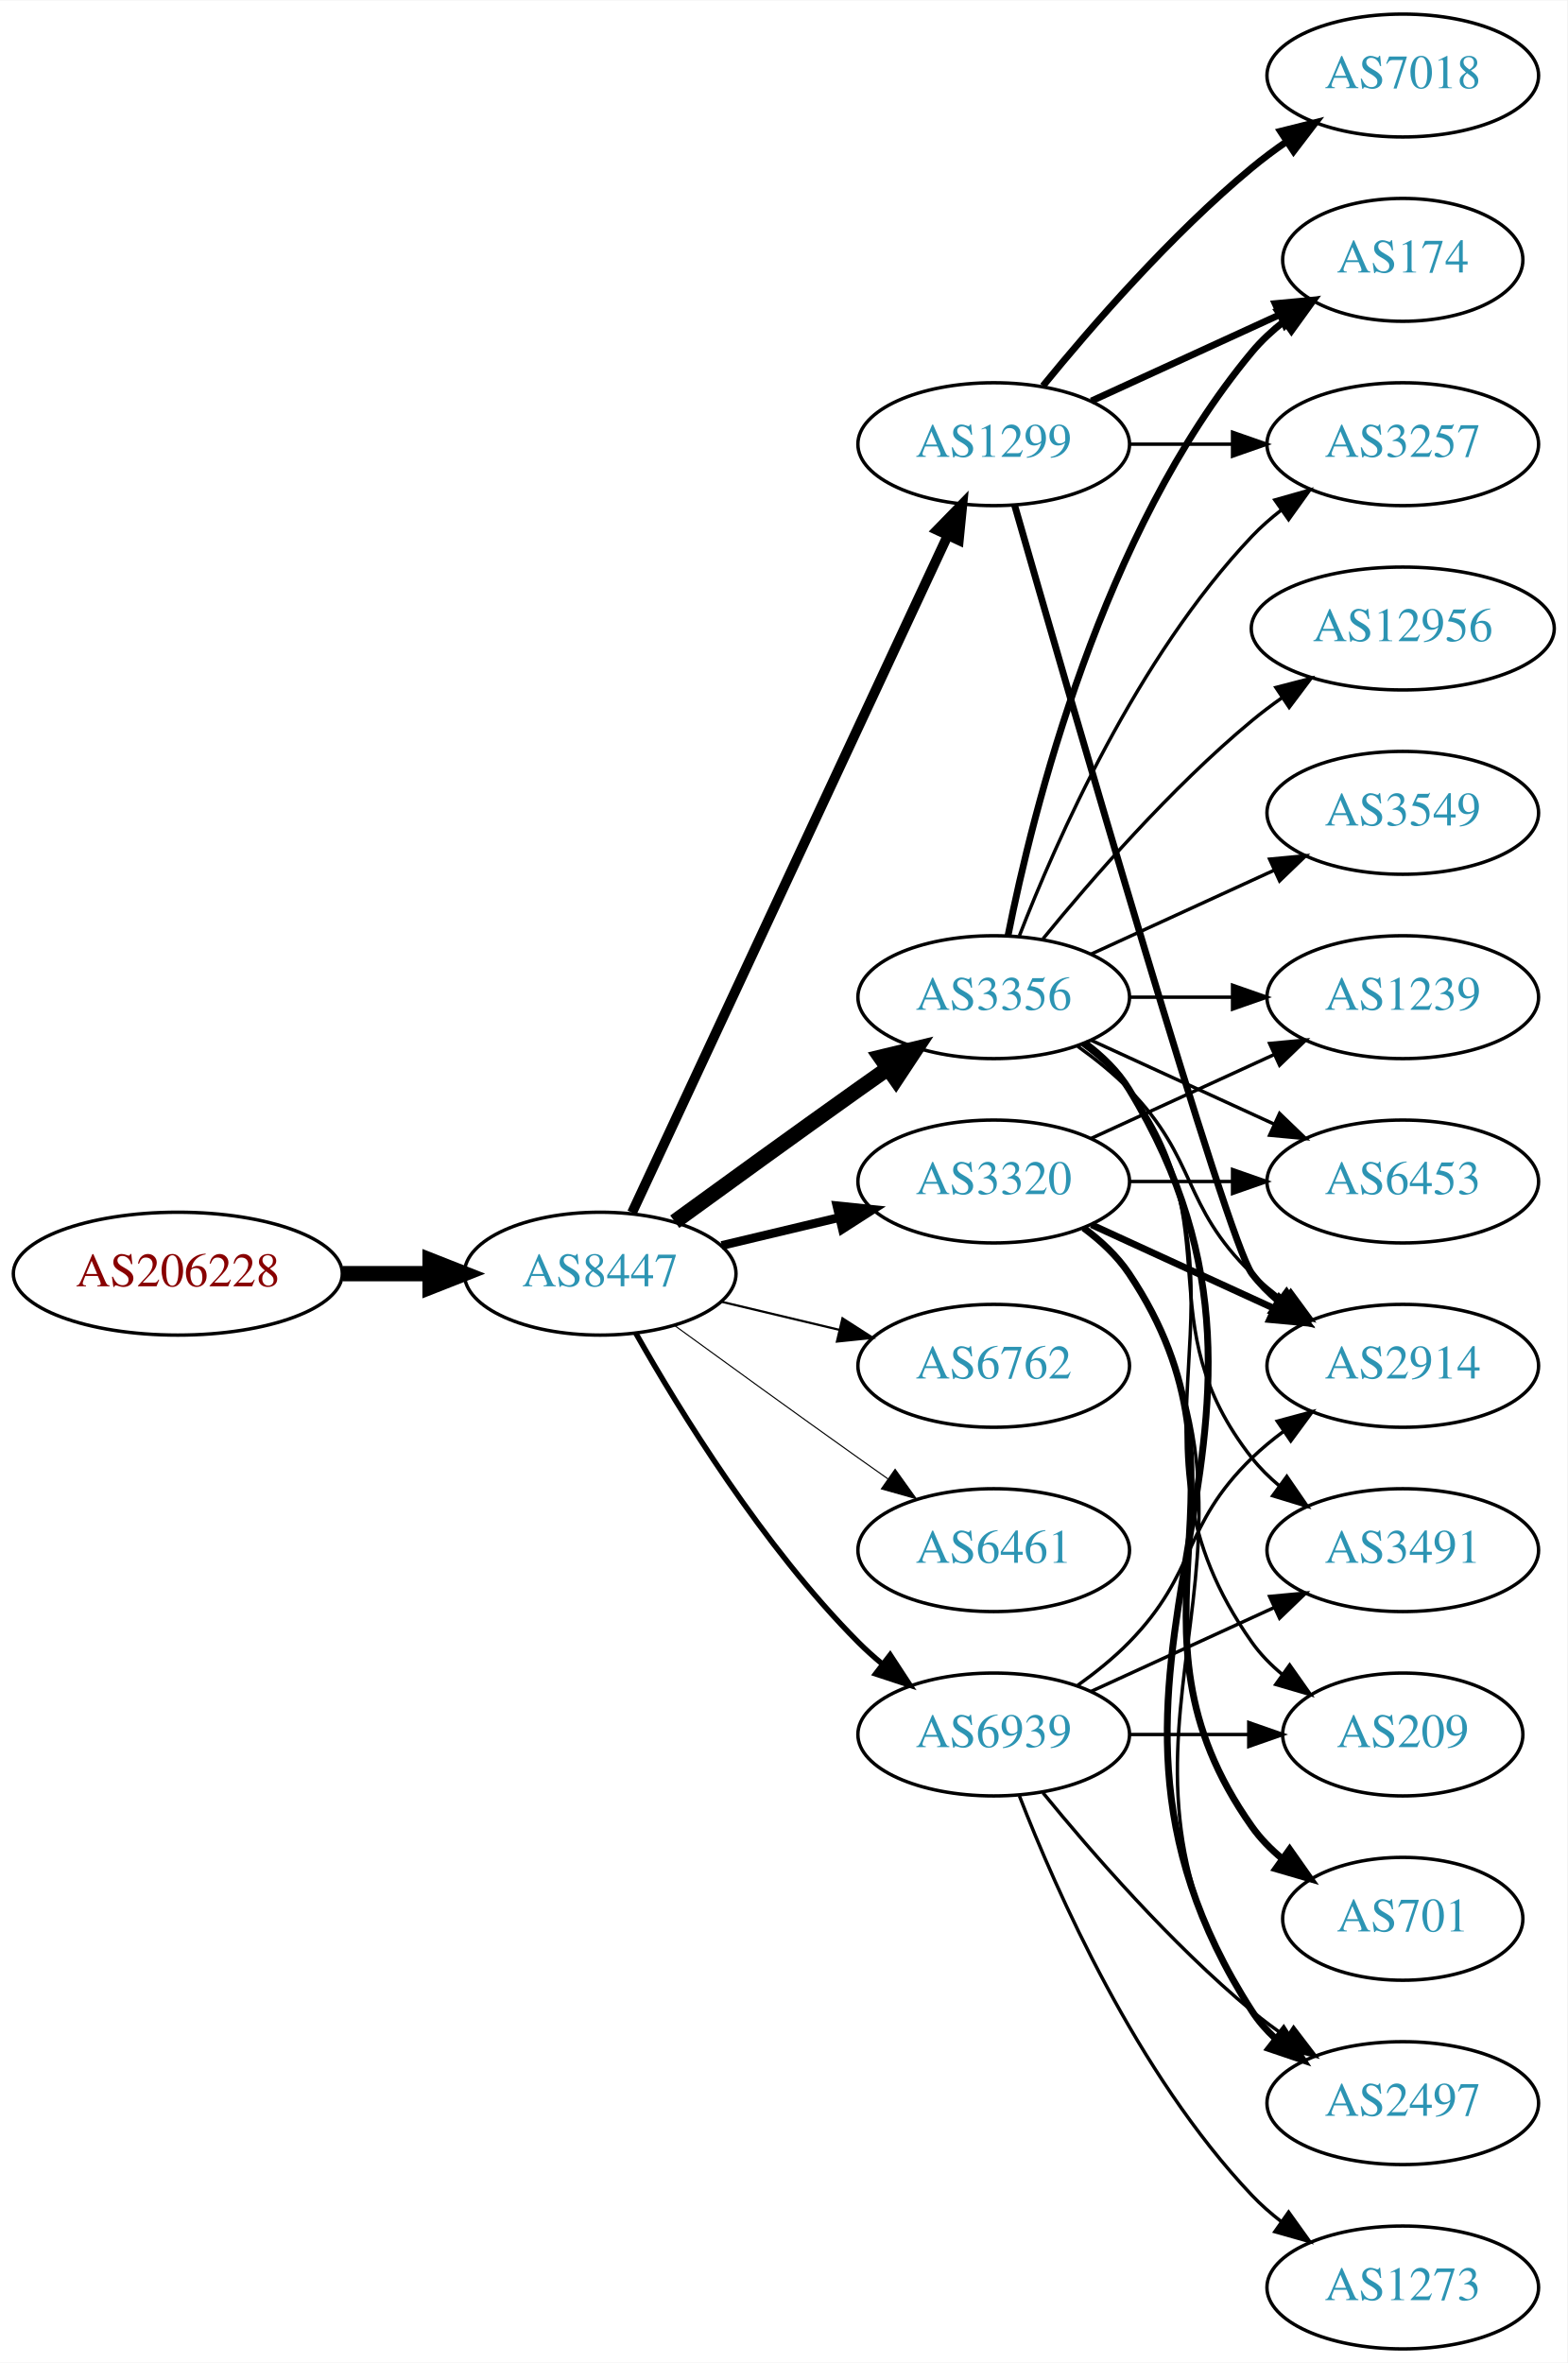
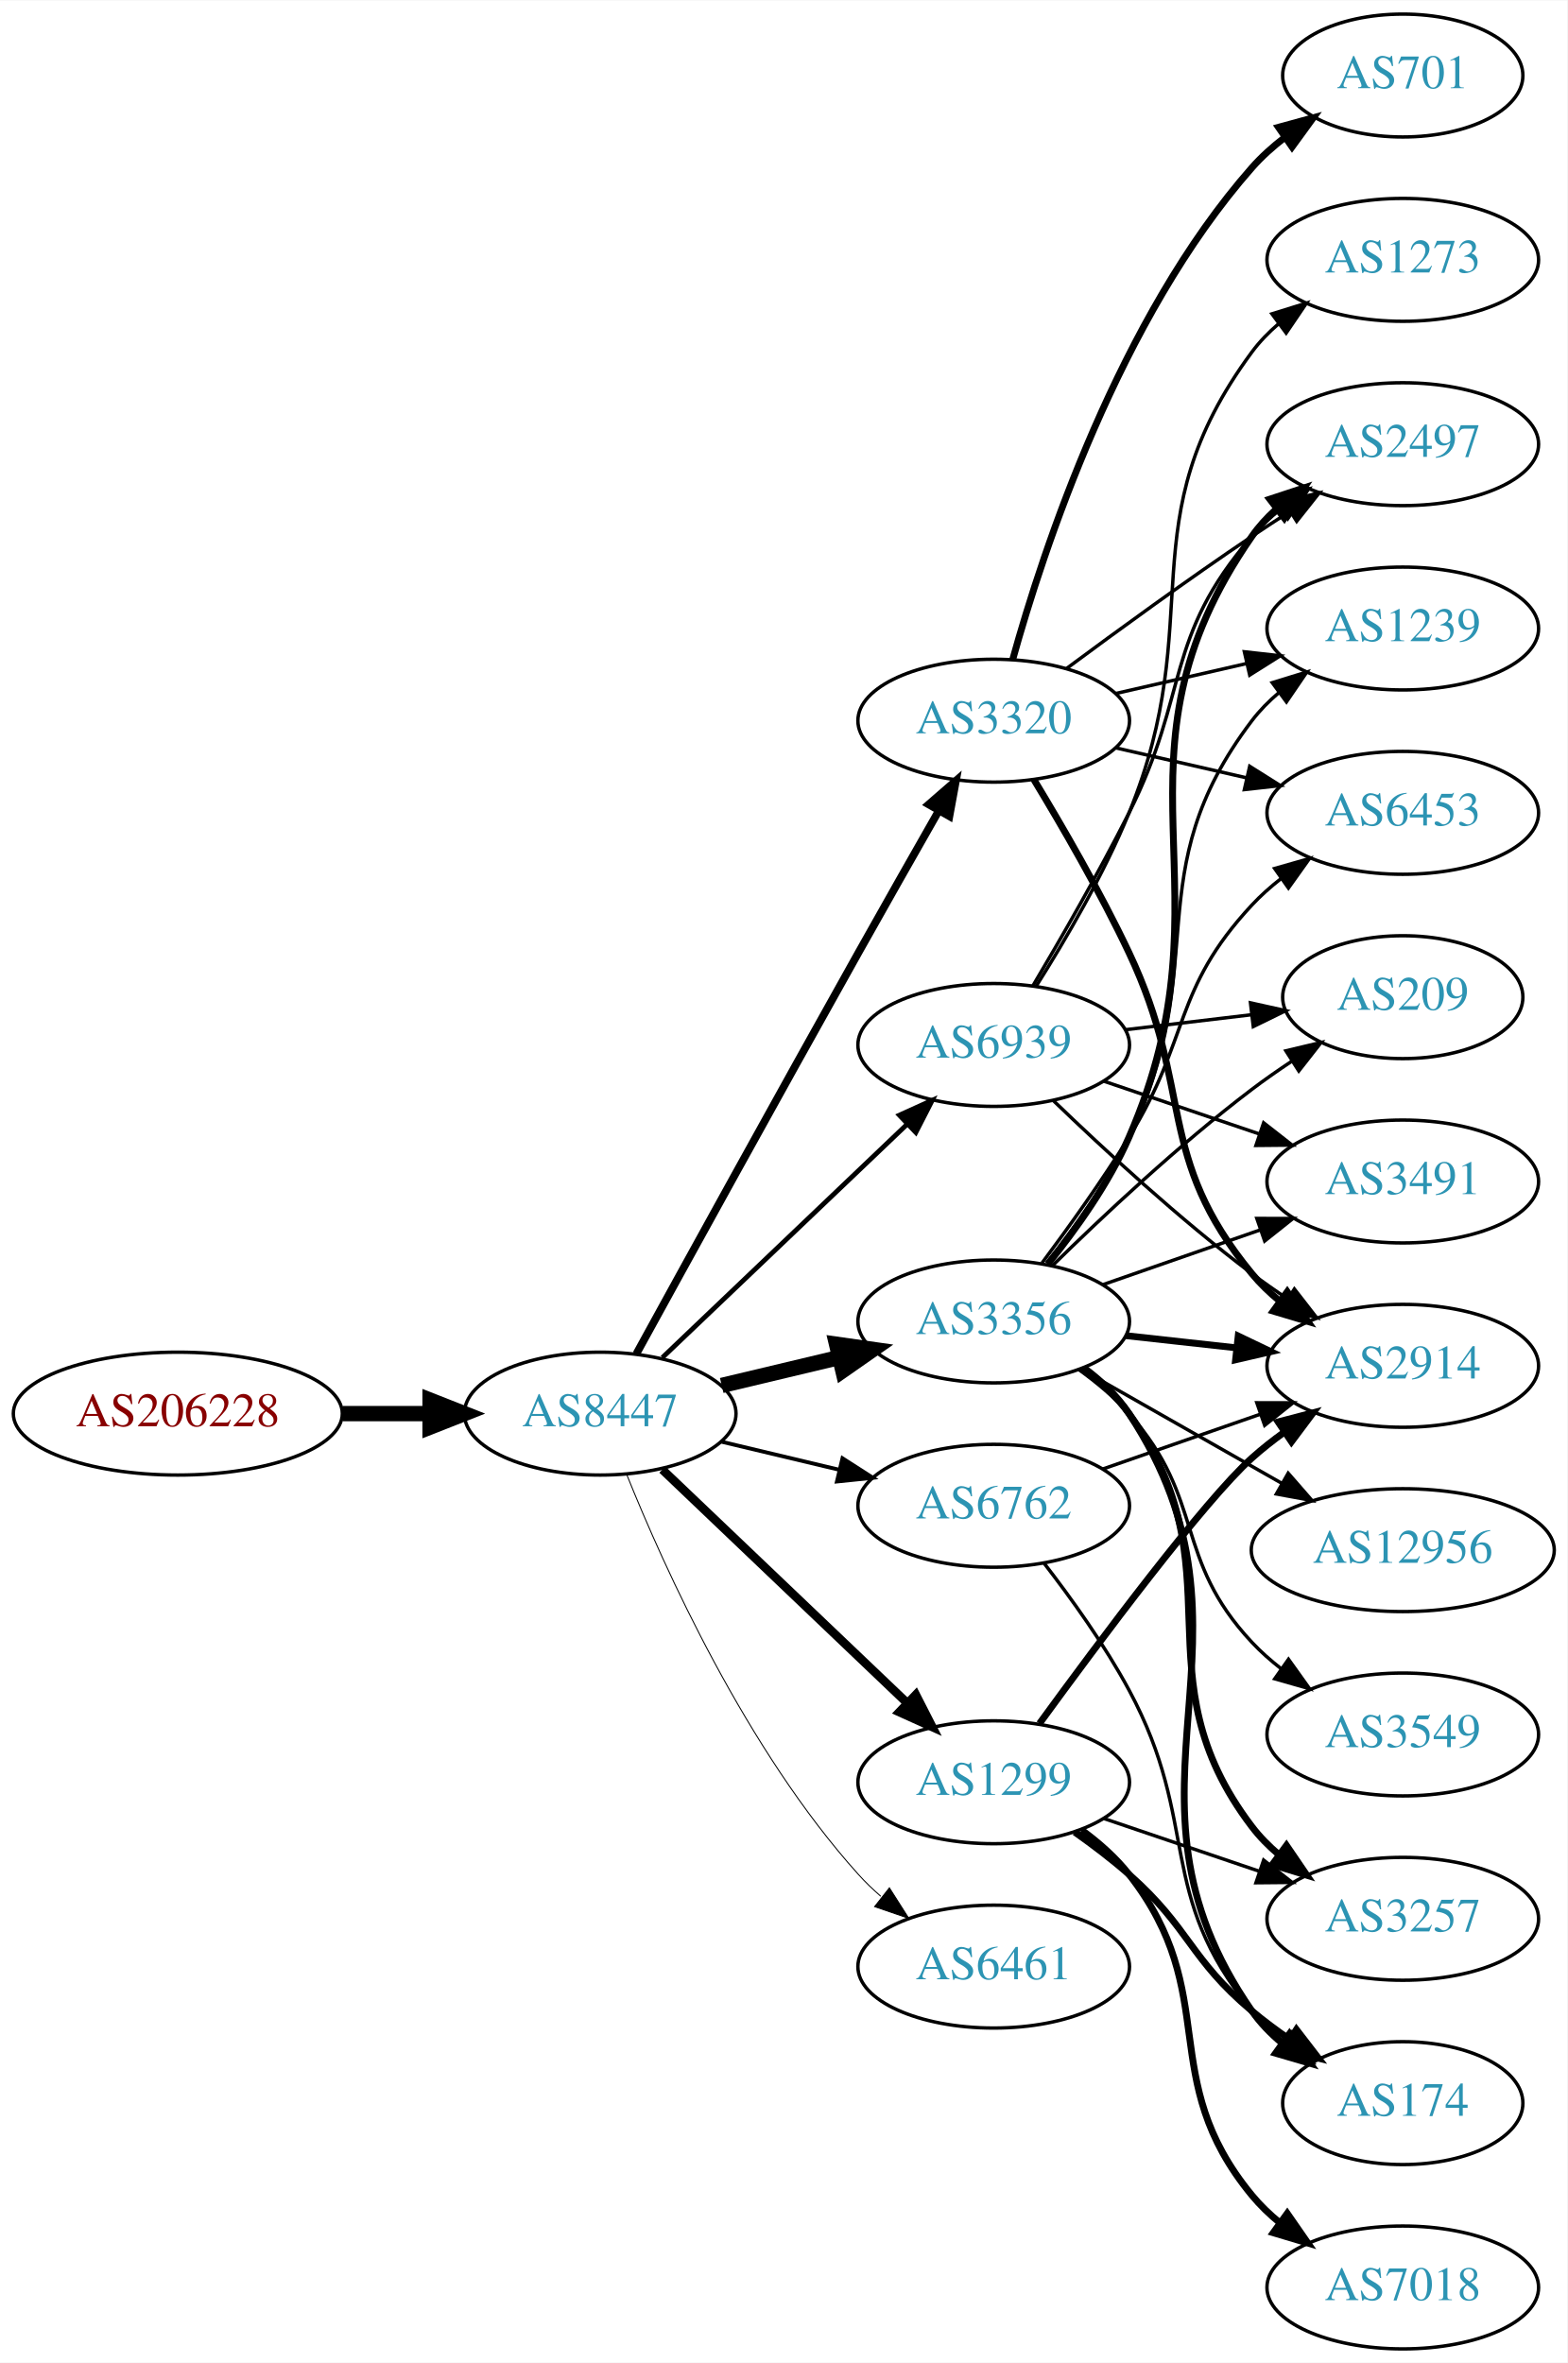
<svg xmlns="http://www.w3.org/2000/svg" xmlns:xlink="http://www.w3.org/1999/xlink" width="459pt" height="692pt" viewBox="0.00 0.00 459.17 692.00">
  <g id="graph0" class="graph" transform="scale(1 1) rotate(0) translate(4 688)">
    <polygon fill="white" stroke="none" points="-4,4 -4,-688 455.17,-688 455.17,4 -4,4" />
    <g id="node1" class="node">
      <g id="a_node1">
        <a xlink:href="/asn/206228" xlink:title="AS206228 ~ Andritz AG [AT]">
-           <ellipse fill="#ffffff" stroke="black" cx="48.096" cy="-315" rx="48.192" ry="18" />
-           <text text-anchor="middle" x="48.096" y="-311.3" font-family="Times,serif" font-size="14.00" fill="#880000">AS206228</text>
+           <ellipse fill="#ffffff" stroke="black" cx="48.096" cy="-274" rx="48.192" ry="18" />
+           <text text-anchor="middle" x="48.096" y="-270.3" font-family="Times,serif" font-size="14.00" fill="#880000">AS206228</text>
        </a>
      </g>
    </g>
    <g id="node2" class="node">
      <g id="a_node2">
        <a xlink:href="/asn/8447" xlink:title="AS8447 ~ A1 Telekom Austria AG [AT]">
-           <ellipse fill="#ffffff" stroke="black" cx="171.838" cy="-315" rx="39.794" ry="18" />
-           <text text-anchor="middle" x="171.838" y="-311.3" font-family="Times,serif" font-size="14.00" fill="#2c94b3">AS8447</text>
+           <ellipse fill="#ffffff" stroke="black" cx="171.838" cy="-274" rx="39.794" ry="18" />
+           <text text-anchor="middle" x="171.838" y="-270.3" font-family="Times,serif" font-size="14.00" fill="#2c94b3">AS8447</text>
        </a>
      </g>
    </g>
    <g id="edge1" class="edge">
-       <path fill="none" stroke="black" stroke-width="4.5" d="M96.513,-315C104.867,-315 113.577,-315 121.969,-315" />
-       <polygon fill="black" stroke="black" stroke-width="4.5" points="122.004,-318.938 132.004,-315 122.004,-311.063 122.004,-318.938" />
+       <path fill="none" stroke="black" stroke-width="4.5" d="M96.513,-274C104.867,-274 113.577,-274 121.969,-274" />
+       <polygon fill="black" stroke="black" stroke-width="4.5" points="122.004,-277.938 132.004,-274 122.004,-270.063 122.004,-277.938" />
    </g>
    <g id="node3" class="node">
      <g id="a_node3">
        <a xlink:href="/asn/1299" xlink:title="AS1299 ~ Telia Carrier [EU]">
-           <ellipse fill="#ffffff" stroke="black" cx="287.131" cy="-558" rx="39.794" ry="18" />
-           <text text-anchor="middle" x="287.131" y="-554.3" font-family="Times,serif" font-size="14.00" fill="#2c94b3">AS1299</text>
+           <ellipse fill="#ffffff" stroke="black" cx="287.131" cy="-166" rx="39.794" ry="18" />
+           <text text-anchor="middle" x="287.131" y="-162.3" font-family="Times,serif" font-size="14.00" fill="#2c94b3">AS1299</text>
        </a>
      </g>
    </g>
    <g id="edge2" class="edge">
-       <path fill="none" stroke="black" stroke-width="2.893" d="M181.169,-332.868C200.858,-375.101 250.358,-481.272 273.649,-531.227" />
-       <polygon fill="black" stroke="black" stroke-width="2.893" points="270.543,-532.849 277.941,-540.433 276.887,-529.891 270.543,-532.849" />
+       <path fill="none" stroke="black" stroke-width="2.531" d="M190.045,-257.597C209.12,-239.413 240.04,-209.937 261.638,-189.349" />
+       <polygon fill="black" stroke="black" stroke-width="2.531" points="264.31,-191.637 269.133,-182.203 259.48,-186.57 264.31,-191.637" />
    </g>
    <g id="node4" class="node">
      <g id="a_node4">
        <a xlink:href="/asn/3356" xlink:title="AS3356 ~ Level 3 Parent, LLC [US]">
-           <ellipse fill="#ffffff" stroke="black" cx="287.131" cy="-396" rx="39.794" ry="18" />
-           <text text-anchor="middle" x="287.131" y="-392.3" font-family="Times,serif" font-size="14.00" fill="#2c94b3">AS3356</text>
+           <ellipse fill="#ffffff" stroke="black" cx="287.131" cy="-301" rx="39.794" ry="18" />
+           <text text-anchor="middle" x="287.131" y="-297.3" font-family="Times,serif" font-size="14.00" fill="#2c94b3">AS3356</text>
        </a>
      </g>
    </g>
    <g id="edge3" class="edge">
-       <path fill="none" stroke="black" stroke-width="4.5" d="M193.686,-330.222C208.62,-341.091 229.234,-356.025 247.484,-369 250.305,-371.005 253.248,-373.085 256.196,-375.159" />
-       <polygon fill="black" stroke="black" stroke-width="4.5" points="253.972,-378.409 264.421,-380.926 258.493,-371.961 253.972,-378.409" />
+       <path fill="none" stroke="black" stroke-width="4.5" d="M207.445,-282.248C218.316,-284.838 230.471,-287.735 241.913,-290.462" />
+       <polygon fill="black" stroke="black" stroke-width="4.5" points="241.095,-294.315 251.736,-292.803 242.921,-286.654 241.095,-294.315" />
    </g>
    <g id="node5" class="node">
      <g id="a_node5">
-         <a xlink:href="/asn/3320" xlink:title="AS3320 ~ DTAG [DE]">
-           <ellipse fill="#ffffff" stroke="black" cx="287.131" cy="-342" rx="39.794" ry="18" />
-           <text text-anchor="middle" x="287.131" y="-338.3" font-family="Times,serif" font-size="14.00" fill="#2c94b3">AS3320</text>
+         <a xlink:href="/asn/6762" xlink:title="AS6762 ~ TELECOM ITALIA SPARKLE S.p.A. [IT]">
+           <ellipse fill="#ffffff" stroke="black" cx="287.131" cy="-247" rx="39.794" ry="18" />
+           <text text-anchor="middle" x="287.131" y="-243.3" font-family="Times,serif" font-size="14.00" fill="#2c94b3">AS6762</text>
        </a>
      </g>
    </g>
    <g id="edge4" class="edge">
-       <path fill="none" stroke="black" stroke-width="2.571" d="M207.445,-323.248C218.316,-325.838 230.471,-328.735 241.913,-331.462" />
-       <polygon fill="black" stroke="black" stroke-width="2.571" points="241.197,-334.889 251.736,-333.803 242.819,-328.08 241.197,-334.889" />
+       <path fill="none" stroke="black" stroke-width="1.125" d="M207.445,-265.752C218.316,-263.162 230.471,-260.265 241.913,-257.538" />
+       <polygon fill="black" stroke="black" stroke-width="1.125" points="242.819,-260.92 251.736,-255.197 241.197,-254.111 242.819,-260.92" />
    </g>
    <g id="node6" class="node">
      <g id="a_node6">
-         <a xlink:href="/asn/6762" xlink:title="AS6762 ~ TELECOM ITALIA SPARKLE S.p.A. [IT]">
-           <ellipse fill="#ffffff" stroke="black" cx="287.131" cy="-288" rx="39.794" ry="18" />
-           <text text-anchor="middle" x="287.131" y="-284.3" font-family="Times,serif" font-size="14.00" fill="#2c94b3">AS6762</text>
+         <a xlink:href="/asn/3320" xlink:title="AS3320 ~ DTAG [DE]">
+           <ellipse fill="#ffffff" stroke="black" cx="287.131" cy="-477" rx="39.794" ry="18" />
+           <text text-anchor="middle" x="287.131" y="-473.3" font-family="Times,serif" font-size="14.00" fill="#2c94b3">AS3320</text>
        </a>
      </g>
    </g>
    <g id="edge5" class="edge">
-       <path fill="none" stroke="black" stroke-width="0.643" d="M207.445,-306.752C218.316,-304.162 230.471,-301.265 241.913,-298.538" />
-       <polygon fill="black" stroke="black" stroke-width="0.643" points="242.819,-301.92 251.736,-296.197 241.197,-295.111 242.819,-301.92" />
+       <path fill="none" stroke="black" stroke-width="2.25" d="M182.436,-291.512C196.583,-317.291 223.911,-366.95 247.484,-409 255.157,-422.686 263.777,-437.871 270.925,-450.413" />
+       <polygon fill="black" stroke="black" stroke-width="2.25" points="268.069,-452.47 276.065,-459.42 274.149,-449 268.069,-452.47" />
    </g>
    <g id="node7" class="node">
      <g id="a_node7">
        <a xlink:href="/asn/6461" xlink:title="AS6461 ~ Zayo Bandwidth [US]">
-           <ellipse fill="#ffffff" stroke="black" cx="287.131" cy="-234" rx="39.794" ry="18" />
-           <text text-anchor="middle" x="287.131" y="-230.3" font-family="Times,serif" font-size="14.00" fill="#2c94b3">AS6461</text>
+           <ellipse fill="#ffffff" stroke="black" cx="287.131" cy="-112" rx="39.794" ry="18" />
+           <text text-anchor="middle" x="287.131" y="-108.3" font-family="Times,serif" font-size="14.00" fill="#2c94b3">AS6461</text>
        </a>
      </g>
    </g>
    <g id="edge6" class="edge">
-       <path fill="none" stroke="black" stroke-width="0.321" d="M193.686,-299.778C208.62,-288.909 229.234,-273.975 247.484,-261 250.305,-258.995 253.248,-256.915 256.196,-254.841" />
-       <polygon fill="black" stroke="black" stroke-width="0.321" points="258.242,-257.681 264.421,-249.074 254.223,-251.95 258.242,-257.681" />
+       <path fill="none" stroke="black" stroke-width="0.281" d="M179.586,-256.213C190.637,-228.757 214.69,-175.422 247.484,-139 249.487,-136.776 251.706,-134.637 254.038,-132.603" />
+       <polygon fill="black" stroke="black" stroke-width="0.281" points="256.569,-135.065 262.257,-126.127 252.236,-129.567 256.569,-135.065" />
    </g>
    <g id="node8" class="node">
      <g id="a_node8">
        <a xlink:href="/asn/6939" xlink:title="AS6939 ~ Hurricane Electric LLC [US]">
-           <ellipse fill="#ffffff" stroke="black" cx="287.131" cy="-180" rx="39.794" ry="18" />
-           <text text-anchor="middle" x="287.131" y="-176.3" font-family="Times,serif" font-size="14.00" fill="#2c94b3">AS6939</text>
+           <ellipse fill="#ffffff" stroke="black" cx="287.131" cy="-382" rx="39.794" ry="18" />
+           <text text-anchor="middle" x="287.131" y="-378.3" font-family="Times,serif" font-size="14.00" fill="#2c94b3">AS6939</text>
        </a>
      </g>
    </g>
    <g id="edge7" class="edge">
-       <path fill="none" stroke="black" stroke-width="1.607" d="M182.298,-297.51C195.08,-274.904 219.512,-235.114 247.484,-207 249.595,-204.879 251.891,-202.812 254.277,-200.829" />
-       <polygon fill="black" stroke="black" stroke-width="1.607" points="256.792,-203.31 262.592,-194.444 252.529,-197.758 256.792,-203.31" />
-     </g>
-     <g id="node9" class="node">
-       <g id="a_node9">
-         <a xlink:href="/asn/3257" xlink:title="AS3257 ~ GTT [DE]">
-           <ellipse fill="#ffffff" stroke="black" cx="406.973" cy="-558" rx="39.794" ry="18" />
-           <text text-anchor="middle" x="406.973" y="-554.3" font-family="Times,serif" font-size="14.00" fill="#2c94b3">AS3257</text>
-         </a>
-       </g>
-     </g>
-     <g id="edge25" class="edge">
-       <path fill="none" stroke="black" d="M327.044,-558C336.597,-558 346.947,-558 356.909,-558" />
-       <polygon fill="black" stroke="black" points="357.102,-561.5 367.102,-558 357.102,-554.5 357.102,-561.5" />
-     </g>
-     <g id="node10" class="node">
-       <g id="a_node10">
+       <path fill="none" stroke="black" stroke-width="1.406" d="M190.045,-290.403C209.12,-308.587 240.04,-338.063 261.638,-358.651" />
+       <polygon fill="black" stroke="black" stroke-width="1.406" points="259.48,-361.43 269.133,-365.797 264.31,-356.363 259.48,-361.43" />
+     </g>
+     <g id="node13" class="node">
+       <g id="a_node13">
        <a xlink:href="/asn/2914" xlink:title="AS2914 ~ NTT America, Inc. [US]">
          <ellipse fill="#ffffff" stroke="black" cx="406.973" cy="-288" rx="39.794" ry="18" />
          <text text-anchor="middle" x="406.973" y="-284.3" font-family="Times,serif" font-size="14.00" fill="#2c94b3">AS2914</text>
        </a>
      </g>
    </g>
-     <g id="edge23" class="edge">
-       <path fill="none" stroke="black" stroke-width="2" d="M293.246,-540.141C308.917,-485.593 355.635,-324.296 362.777,-315 365.067,-312.019 367.787,-309.284 370.732,-306.795" />
-       <polygon fill="black" stroke="black" stroke-width="2" points="372.926,-309.527 378.908,-300.782 368.778,-303.887 372.926,-309.527" />
+     <g id="edge20" class="edge">
+       <path fill="none" stroke="black" stroke-width="2" d="M300.537,-183.209C317.88,-207.008 348.81,-248.457 362.777,-261 365.728,-263.65 368.971,-266.2 372.312,-268.604" />
+       <polygon fill="black" stroke="black" stroke-width="2" points="370.46,-271.576 380.712,-274.251 374.366,-265.767 370.46,-271.576" />
+     </g>
+     <g id="node16" class="node">
+       <g id="a_node16">
+         <a xlink:href="/asn/174" xlink:title="AS174 ~ Cogent Communications [US]">
+           <ellipse fill="#ffffff" stroke="black" cx="406.973" cy="-72" rx="35.194" ry="18" />
+           <text text-anchor="middle" x="406.973" y="-68.3" font-family="Times,serif" font-size="14.00" fill="#2c94b3">AS174</text>
+         </a>
+       </g>
+     </g>
+     <g id="edge19" class="edge">
+       <path fill="none" stroke="black" stroke-width="2" d="M310.858,-151.411C316.258,-147.6 321.872,-143.337 326.777,-139 344.697,-123.159 344.458,-114.377 362.777,-99 366.224,-96.107 370.006,-93.298 373.855,-90.653" />
+       <polygon fill="black" stroke="black" stroke-width="2" points="375.818,-93.552 382.282,-85.157 371.994,-87.688 375.818,-93.552" />
+     </g>
+     <g id="node17" class="node">
+       <g id="a_node17">
+         <a xlink:href="/asn/3257" xlink:title="AS3257 ~ GTT [DE]">
+           <ellipse fill="#ffffff" stroke="black" cx="406.973" cy="-126" rx="39.794" ry="18" />
+           <text text-anchor="middle" x="406.973" y="-122.3" font-family="Times,serif" font-size="14.00" fill="#2c94b3">AS3257</text>
+         </a>
+       </g>
+     </g>
+     <g id="edge18" class="edge">
+       <path fill="none" stroke="black" d="M319.401,-155.386C333.385,-150.639 350.055,-144.981 365.017,-139.902" />
+       <polygon fill="black" stroke="black" points="366.213,-143.192 374.557,-136.664 363.963,-136.564 366.213,-143.192" />
+     </g>
+     <g id="node19" class="node">
+       <g id="a_node19">
+         <a xlink:href="/asn/7018" xlink:title="AS7018 ~ AT&amp;T Services, Inc. [US]">
+           <ellipse fill="#ffffff" stroke="black" cx="406.973" cy="-18" rx="39.794" ry="18" />
+           <text text-anchor="middle" x="406.973" y="-14.3" font-family="Times,serif" font-size="14.00" fill="#2c94b3">AS7018</text>
+         </a>
+       </g>
+     </g>
+     <g id="edge21" class="edge">
+       <path fill="none" stroke="black" stroke-width="2" d="M312.9,-151.995C317.985,-148.272 322.947,-143.901 326.777,-139 354.325,-103.751 334.337,-79.533 362.777,-45 365.167,-42.099 367.953,-39.416 370.94,-36.961" />
+       <polygon fill="black" stroke="black" stroke-width="2" points="373.13,-39.696 379.174,-30.994 369.023,-34.028 373.13,-39.696" />
+     </g>
+     <g id="node9" class="node">
+       <g id="a_node9">
+         <a xlink:href="/asn/3491" xlink:title="AS3491 ~ PCCW Global, Inc. [US]">
+           <ellipse fill="#ffffff" stroke="black" cx="406.973" cy="-342" rx="39.794" ry="18" />
+           <text text-anchor="middle" x="406.973" y="-338.3" font-family="Times,serif" font-size="14.00" fill="#2c94b3">AS3491</text>
+         </a>
+       </g>
+     </g>
+     <g id="edge8" class="edge">
+       <path fill="none" stroke="black" d="M319.093,-311.772C333.189,-316.677 350.066,-322.548 365.179,-327.807" />
+       <polygon fill="black" stroke="black" points="364.215,-331.177 374.809,-331.157 366.515,-324.566 364.215,-331.177" />
+     </g>
+     <g id="node10" class="node">
+       <g id="a_node10">
+         <a xlink:href="/asn/3549" xlink:title="AS3549 ~ Level 3 Parent, LLC [US]">
+           <ellipse fill="#ffffff" stroke="black" cx="406.973" cy="-180" rx="39.794" ry="18" />
+           <text text-anchor="middle" x="406.973" y="-176.3" font-family="Times,serif" font-size="14.00" fill="#2c94b3">AS3549</text>
+         </a>
+       </g>
+     </g>
+     <g id="edge9" class="edge">
+       <path fill="none" stroke="black" d="M312.046,-286.91C317.289,-283.14 322.534,-278.77 326.777,-274 349.245,-248.743 339.671,-231.674 362.777,-207 365.347,-204.257 368.253,-201.68 371.314,-199.29" />
+       <polygon fill="black" stroke="black" points="373.494,-202.036 379.653,-193.415 369.463,-196.313 373.494,-202.036" />
    </g>
    <g id="node11" class="node">
      <g id="a_node11">
-         <a xlink:href="/asn/174" xlink:title="AS174 ~ Cogent Communications [US]">
-           <ellipse fill="#ffffff" stroke="black" cx="406.973" cy="-612" rx="35.194" ry="18" />
-           <text text-anchor="middle" x="406.973" y="-608.3" font-family="Times,serif" font-size="14.00" fill="#2c94b3">AS174</text>
-         </a>
-       </g>
-     </g>
-     <g id="edge26" class="edge">
-       <path fill="none" stroke="black" stroke-width="2" d="M315.76,-570.661C332.176,-578.183 353.158,-587.798 370.754,-595.861" />
-       <polygon fill="black" stroke="black" stroke-width="2" points="369.583,-599.174 380.132,-600.158 372.499,-592.811 369.583,-599.174" />
-     </g>
-     <g id="node20" class="node">
-       <g id="a_node20">
-         <a xlink:href="/asn/7018" xlink:title="AS7018 ~ AT&amp;T Services, Inc. [US]">
-           <ellipse fill="#ffffff" stroke="black" cx="406.973" cy="-666" rx="39.794" ry="18" />
-           <text text-anchor="middle" x="406.973" y="-662.3" font-family="Times,serif" font-size="14.00" fill="#2c94b3">AS7018</text>
-         </a>
-       </g>
-     </g>
-     <g id="edge24" class="edge">
-       <path fill="none" stroke="black" stroke-width="2" d="M301.55,-575.065C315.665,-592.375 339.079,-619.345 362.777,-639 365.994,-641.668 369.494,-644.27 373.065,-646.741" />
-       <polygon fill="black" stroke="black" stroke-width="2" points="371.143,-649.666 381.421,-652.236 374.988,-643.817 371.143,-649.666" />
-     </g>
-     <g id="edge8" class="edge">
-       <path fill="none" stroke="black" d="M294.654,-413.994C305.404,-441.728 329.062,-495.429 362.777,-531 365.363,-533.728 368.281,-536.294 371.349,-538.677" />
-       <polygon fill="black" stroke="black" points="369.503,-541.658 379.697,-544.543 373.527,-535.93 369.503,-541.658" />
-     </g>
-     <g id="edge9" class="edge">
-       <path fill="none" stroke="black" d="M311.725,-381.611C316.981,-377.852 322.313,-373.563 326.777,-369 346.95,-348.383 342.084,-335.094 362.777,-315 365.623,-312.237 368.796,-309.614 372.096,-307.166" />
-       <polygon fill="black" stroke="black" points="374.162,-309.994 380.444,-301.462 370.213,-304.214 374.162,-309.994" />
+         <a xlink:href="/asn/1239" xlink:title="AS1239 ~ Sprint [US]">
+           <ellipse fill="#ffffff" stroke="black" cx="406.973" cy="-504" rx="39.794" ry="18" />
+           <text text-anchor="middle" x="406.973" y="-500.3" font-family="Times,serif" font-size="14.00" fill="#2c94b3">AS1239</text>
+         </a>
+       </g>
    </g>
    <g id="edge10" class="edge">
-       <path fill="none" stroke="black" stroke-width="2" d="M291.33,-414.073C298.493,-450.141 318.767,-532.125 362.777,-585 365.514,-588.288 368.759,-591.298 372.223,-594.017" />
-       <polygon fill="black" stroke="black" stroke-width="2" points="370.358,-596.983 380.564,-599.827 374.359,-591.239 370.358,-596.983" />
+       <path fill="none" stroke="black" d="M302.6,-318.054C310.643,-328.239 320.305,-341.739 326.777,-355 351.574,-405.805 328.584,-431.979 362.777,-477 365.051,-479.993 367.76,-482.737 370.697,-485.231" />
+       <polygon fill="black" stroke="black" points="368.738,-488.135 378.864,-491.251 372.891,-482.5 368.738,-488.135" />
    </g>
    <g id="node12" class="node">
      <g id="a_node12">
-         <a xlink:href="/asn/3549" xlink:title="AS3549 ~ Level 3 Parent, LLC [US]">
+         <a xlink:href="/asn/6453" xlink:title="AS6453 ~ TATA COMMUNICATIONS (AMERICA) INC [US]">
          <ellipse fill="#ffffff" stroke="black" cx="406.973" cy="-450" rx="39.794" ry="18" />
-           <text text-anchor="middle" x="406.973" y="-446.3" font-family="Times,serif" font-size="14.00" fill="#2c94b3">AS3549</text>
+           <text text-anchor="middle" x="406.973" y="-446.3" font-family="Times,serif" font-size="14.00" fill="#2c94b3">AS6453</text>
        </a>
      </g>
    </g>
    <g id="edge11" class="edge">
-       <path fill="none" stroke="black" d="M315.76,-408.661C331.717,-415.973 351.987,-425.261 369.27,-433.181" />
-       <polygon fill="black" stroke="black" points="367.969,-436.435 378.518,-437.419 370.885,-430.071 367.969,-436.435" />
-     </g>
-     <g id="node13" class="node">
-       <g id="a_node13">
-         <a xlink:href="/asn/12956" xlink:title="AS12956 ~ TELXIUS [ES]">
-           <ellipse fill="#ffffff" stroke="black" cx="406.973" cy="-504" rx="44.393" ry="18" />
-           <text text-anchor="middle" x="406.973" y="-500.3" font-family="Times,serif" font-size="14.00" fill="#2c94b3">AS12956</text>
-         </a>
-       </g>
+       <path fill="none" stroke="black" d="M301.271,-318.105C309.05,-328.529 318.892,-342.255 326.777,-355 344.769,-384.081 339.48,-397.968 362.777,-423 365.338,-425.751 368.239,-428.333 371.297,-430.726" />
+       <polygon fill="black" stroke="black" points="369.442,-433.701 379.631,-436.606 373.477,-427.981 369.442,-433.701" />
    </g>
    <g id="edge12" class="edge">
-       <path fill="none" stroke="black" d="M301.55,-413.065C315.665,-430.375 339.079,-457.345 362.777,-477 365.515,-479.271 368.459,-481.494 371.476,-483.63" />
-       <polygon fill="black" stroke="black" points="369.808,-486.725 380.065,-489.379 373.702,-480.908 369.808,-486.725" />
+       <path fill="none" stroke="black" stroke-width="2" d="M325.741,-296.851C336.052,-295.713 347.369,-294.465 358.17,-293.274" />
+       <polygon fill="black" stroke="black" stroke-width="2" points="358.761,-296.73 368.316,-292.154 357.993,-289.772 358.761,-296.73" />
    </g>
    <g id="node14" class="node">
      <g id="a_node14">
-         <a xlink:href="/asn/6453" xlink:title="AS6453 ~ TATA COMMUNICATIONS (AMERICA) INC [US]">
-           <ellipse fill="#ffffff" stroke="black" cx="406.973" cy="-342" rx="39.794" ry="18" />
-           <text text-anchor="middle" x="406.973" y="-338.3" font-family="Times,serif" font-size="14.00" fill="#2c94b3">AS6453</text>
+         <a xlink:href="/asn/2497" xlink:title="AS2497 ~ Internet Initiative Japan Inc. [JP]">
+           <ellipse fill="#ffffff" stroke="black" cx="406.973" cy="-558" rx="39.794" ry="18" />
+           <text text-anchor="middle" x="406.973" y="-554.3" font-family="Times,serif" font-size="14.00" fill="#2c94b3">AS2497</text>
        </a>
      </g>
    </g>
    <g id="edge13" class="edge">
-       <path fill="none" stroke="black" d="M315.76,-383.339C331.717,-376.027 351.987,-366.739 369.27,-358.819" />
-       <polygon fill="black" stroke="black" points="370.885,-361.929 378.518,-354.581 367.969,-355.565 370.885,-361.929" />
+       <path fill="none" stroke="black" stroke-width="2" d="M303.028,-317.856C311.214,-327.975 320.875,-341.475 326.777,-355 358.71,-428.178 317.238,-465.419 362.777,-531 364.745,-533.833 367.115,-536.429 369.72,-538.796" />
+       <polygon fill="black" stroke="black" stroke-width="2" points="368.008,-541.894 378.071,-545.21 372.272,-536.343 368.008,-541.894" />
    </g>
    <g id="node15" class="node">
      <g id="a_node15">
-         <a xlink:href="/asn/2497" xlink:title="AS2497 ~ Internet Initiative Japan Inc. [JP]">
-           <ellipse fill="#ffffff" stroke="black" cx="406.973" cy="-72" rx="39.794" ry="18" />
-           <text text-anchor="middle" x="406.973" y="-68.3" font-family="Times,serif" font-size="14.00" fill="#2c94b3">AS2497</text>
+         <a xlink:href="/asn/12956" xlink:title="AS12956 ~ TELXIUS [ES]">
+           <ellipse fill="#ffffff" stroke="black" cx="406.973" cy="-234" rx="44.393" ry="18" />
+           <text text-anchor="middle" x="406.973" y="-230.3" font-family="Times,serif" font-size="14.00" fill="#2c94b3">AS12956</text>
        </a>
      </g>
    </g>
    <g id="edge14" class="edge">
-       <path fill="none" stroke="black" stroke-width="2" d="M313.785,-382.607C318.823,-378.852 323.543,-374.314 326.777,-369 389.721,-265.588 297.209,-200.768 362.777,-99 364.645,-96.101 366.947,-93.458 369.506,-91.061" />
-       <polygon fill="black" stroke="black" stroke-width="2" points="372.056,-93.511 377.783,-84.597 367.747,-87.994 372.056,-93.511" />
-     </g>
-     <g id="node16" class="node">
-       <g id="a_node16">
-         <a xlink:href="/asn/3491" xlink:title="AS3491 ~ PCCW Global, Inc. [US]">
-           <ellipse fill="#ffffff" stroke="black" cx="406.973" cy="-234" rx="39.794" ry="18" />
-           <text text-anchor="middle" x="406.973" y="-230.3" font-family="Times,serif" font-size="14.00" fill="#2c94b3">AS3491</text>
-         </a>
-       </g>
+       <path fill="none" stroke="black" d="M312.548,-287.118C329.581,-277.433 352.554,-264.372 371.456,-253.625" />
+       <polygon fill="black" stroke="black" points="373.402,-256.545 380.365,-248.56 369.942,-250.46 373.402,-256.545" />
    </g>
    <g id="edge15" class="edge">
-       <path fill="none" stroke="black" d="M313.062,-382.118C318.138,-378.389 323.056,-373.984 326.777,-369 357.049,-328.458 331.479,-300.754 362.777,-261 365.102,-258.047 367.846,-255.33 370.805,-252.853" />
-       <polygon fill="black" stroke="black" points="372.998,-255.585 379.002,-246.855 368.865,-249.936 372.998,-255.585" />
-     </g>
-     <g id="node17" class="node">
-       <g id="a_node17">
-         <a xlink:href="/asn/1239" xlink:title="AS1239 ~ Sprint [US]">
-           <ellipse fill="#ffffff" stroke="black" cx="406.973" cy="-396" rx="39.794" ry="18" />
-           <text text-anchor="middle" x="406.973" y="-392.3" font-family="Times,serif" font-size="14.00" fill="#2c94b3">AS1239</text>
-         </a>
-       </g>
+       <path fill="none" stroke="black" stroke-width="2" d="M313.511,-287.433C318.563,-283.687 323.358,-279.197 326.777,-274 370.422,-207.664 317.45,-164.198 362.777,-99 365.22,-95.487 368.281,-92.338 371.641,-89.54" />
+       <polygon fill="black" stroke="black" stroke-width="2" points="373.78,-92.314 379.87,-83.645 369.703,-86.623 373.78,-92.314" />
    </g>
    <g id="edge16" class="edge">
-       <path fill="none" stroke="black" d="M327.044,-396C336.597,-396 346.947,-396 356.909,-396" />
-       <polygon fill="black" stroke="black" points="357.102,-399.5 367.102,-396 357.102,-392.5 357.102,-399.5" />
+       <path fill="none" stroke="black" stroke-width="2" d="M313.183,-287.207C318.253,-283.473 323.137,-279.044 326.777,-274 359.609,-228.502 328.792,-197.644 362.777,-153 365.054,-150.009 367.765,-147.268 370.704,-144.774" />
+       <polygon fill="black" stroke="black" stroke-width="2" points="372.898,-147.505 378.873,-138.755 368.746,-141.87 372.898,-147.505" />
    </g>
    <g id="node18" class="node">
      <g id="a_node18">
        <a xlink:href="/asn/209" xlink:title="AS209 ~ CenturyLink Communications, LLC [US]">
-           <ellipse fill="#ffffff" stroke="black" cx="406.973" cy="-180" rx="35.194" ry="18" />
-           <text text-anchor="middle" x="406.973" y="-176.3" font-family="Times,serif" font-size="14.00" fill="#2c94b3">AS209</text>
+           <ellipse fill="#ffffff" stroke="black" cx="406.973" cy="-396" rx="35.194" ry="18" />
+           <text text-anchor="middle" x="406.973" y="-392.3" font-family="Times,serif" font-size="14.00" fill="#2c94b3">AS209</text>
        </a>
      </g>
    </g>
    <g id="edge17" class="edge">
-       <path fill="none" stroke="black" d="M313.45,-382.393C318.506,-378.649 323.318,-374.169 326.777,-369 367.802,-307.706 320.198,-267.225 362.777,-207 365.247,-203.507 368.326,-200.37 371.695,-197.579" />
-       <polygon fill="black" stroke="black" points="373.834,-200.352 379.935,-191.69 369.764,-194.657 373.834,-200.352" />
-     </g>
-     <g id="edge18" class="edge">
-       <path fill="none" stroke="black" stroke-width="2" d="M315.76,-329.339C331.717,-322.027 351.987,-312.739 369.27,-304.819" />
-       <polygon fill="black" stroke="black" stroke-width="2" points="370.885,-307.929 378.518,-300.581 367.969,-301.565 370.885,-307.929" />
+       <path fill="none" stroke="black" d="M304.279,-317.296C318.916,-331.671 341.405,-352.795 362.777,-369 366.444,-371.78 370.405,-374.546 374.388,-377.187" />
+       <polygon fill="black" stroke="black" points="372.732,-380.283 383.041,-382.731 376.509,-374.389 372.732,-380.283" />
+     </g>
+     <g id="edge28" class="edge">
+       <path fill="none" stroke="black" d="M319.093,-257.772C333.189,-262.677 350.066,-268.548 365.179,-273.807" />
+       <polygon fill="black" stroke="black" points="364.215,-277.177 374.809,-277.157 366.515,-270.566 364.215,-277.177" />
+     </g>
+     <g id="edge27" class="edge">
+       <path fill="none" stroke="black" d="M301.842,-230.225C309.823,-219.918 319.678,-206.199 326.777,-193 347.968,-153.6 334.337,-133.533 362.777,-99 365.497,-95.698 368.731,-92.679 372.189,-89.955" />
+       <polygon fill="black" stroke="black" points="374.326,-92.732 380.523,-84.139 370.32,-86.992 374.326,-92.732" />
+     </g>
+     <g id="edge23" class="edge">
+       <path fill="none" stroke="black" d="M322.85,-484.955C334.85,-487.704 348.471,-490.825 361.164,-493.733" />
+       <polygon fill="black" stroke="black" points="360.566,-497.187 371.095,-496.009 362.129,-490.364 360.566,-497.187" />
+     </g>
+     <g id="edge26" class="edge">
+       <path fill="none" stroke="black" d="M322.85,-469.045C334.85,-466.296 348.471,-463.175 361.164,-460.267" />
+       <polygon fill="black" stroke="black" points="362.129,-463.636 371.095,-457.991 360.566,-456.813 362.129,-463.636" />
+     </g>
+     <g id="edge24" class="edge">
+       <path fill="none" stroke="black" stroke-width="2" d="M298.884,-459.775C307.087,-446.254 318.368,-426.803 326.777,-409 345.884,-368.549 334.337,-349.533 362.777,-315 365.167,-312.099 367.953,-309.417 370.94,-306.961" />
+       <polygon fill="black" stroke="black" stroke-width="2" points="373.13,-309.696 379.174,-300.994 369.023,-304.028 373.13,-309.696" />
    </g>
    <g id="edge22" class="edge">
-       <path fill="none" stroke="black" d="M327.044,-342C336.597,-342 346.947,-342 356.909,-342" />
-       <polygon fill="black" stroke="black" points="357.102,-345.5 367.102,-342 357.102,-338.5 357.102,-345.5" />
-     </g>
-     <g id="edge19" class="edge">
-       <path fill="none" stroke="black" d="M313.657,-328.528C318.702,-324.777 323.457,-320.26 326.777,-315 378.727,-232.7 308.739,-179.944 362.777,-99 364.692,-96.131 367.027,-93.51 369.608,-91.128" />
-       <polygon fill="black" stroke="black" points="372.159,-93.579 377.919,-84.687 367.871,-88.046 372.159,-93.579" />
-     </g>
-     <g id="edge21" class="edge">
-       <path fill="none" stroke="black" d="M315.76,-354.661C331.717,-361.973 351.987,-371.261 369.27,-379.181" />
-       <polygon fill="black" stroke="black" points="367.969,-382.435 378.518,-383.419 370.885,-376.071 367.969,-382.435" />
-     </g>
-     <g id="node19" class="node">
-       <g id="a_node19">
+       <path fill="none" stroke="black" d="M308.461,-492.277C323.324,-503.304 344.068,-518.407 362.777,-531 366.326,-533.389 370.077,-535.839 373.825,-538.242" />
+       <polygon fill="black" stroke="black" points="372.151,-541.325 382.474,-543.712 375.893,-535.409 372.151,-541.325" />
+     </g>
+     <g id="node20" class="node">
+       <g id="a_node20">
        <a xlink:href="/asn/701" xlink:title="AS701 ~ UUNET [US]">
-           <ellipse fill="#ffffff" stroke="black" cx="406.973" cy="-126" rx="35.194" ry="18" />
-           <text text-anchor="middle" x="406.973" y="-122.3" font-family="Times,serif" font-size="14.00" fill="#2c94b3">AS701</text>
-         </a>
-       </g>
-     </g>
-     <g id="edge20" class="edge">
-       <path fill="none" stroke="black" stroke-width="2" d="M313.45,-328.393C318.506,-324.649 323.318,-320.169 326.777,-315 367.802,-253.706 320.198,-213.225 362.777,-153 365.247,-149.507 368.326,-146.37 371.695,-143.579" />
-       <polygon fill="black" stroke="black" stroke-width="2" points="373.834,-146.352 379.935,-137.69 369.764,-140.657 373.834,-146.352" />
-     </g>
-     <g id="edge30" class="edge">
-       <path fill="none" stroke="black" d="M311.725,-194.389C316.981,-198.148 322.313,-202.437 326.777,-207 346.95,-227.617 342.084,-240.906 362.777,-261 365.623,-263.763 368.796,-266.386 372.096,-268.834" />
-       <polygon fill="black" stroke="black" points="370.213,-271.786 380.444,-274.538 374.162,-266.006 370.213,-271.786" />
+           <ellipse fill="#ffffff" stroke="black" cx="406.973" cy="-666" rx="35.194" ry="18" />
+           <text text-anchor="middle" x="406.973" y="-662.3" font-family="Times,serif" font-size="14.00" fill="#2c94b3">AS701</text>
+         </a>
+       </g>
+     </g>
+     <g id="edge25" class="edge">
+       <path fill="none" stroke="black" stroke-width="2" d="M292.704,-494.946C301.61,-526.995 323.894,-594.842 362.777,-639 365.605,-642.211 368.906,-645.172 372.401,-647.864" />
+       <polygon fill="black" stroke="black" stroke-width="2" points="370.558,-650.845 380.776,-653.645 374.535,-645.084 370.558,-650.845" />
+     </g>
+     <g id="edge32" class="edge">
+       <path fill="none" stroke="black" d="M319.401,-371.386C333.385,-366.639 350.055,-360.981 365.017,-355.902" />
+       <polygon fill="black" stroke="black" points="366.213,-359.192 374.557,-352.664 363.963,-352.564 366.213,-359.192" />
    </g>
    <g id="edge29" class="edge">
-       <path fill="none" stroke="black" d="M301.55,-162.935C315.665,-145.625 339.079,-118.655 362.777,-99 365.994,-96.332 369.494,-93.73 373.065,-91.259" />
-       <polygon fill="black" stroke="black" points="374.988,-94.183 381.421,-85.764 371.143,-88.334 374.988,-94.183" />
-     </g>
-     <g id="edge27" class="edge">
-       <path fill="none" stroke="black" d="M315.76,-192.661C331.717,-199.973 351.987,-209.261 369.27,-217.181" />
-       <polygon fill="black" stroke="black" points="367.969,-220.435 378.518,-221.419 370.885,-214.071 367.969,-220.435" />
-     </g>
-     <g id="edge28" class="edge">
-       <path fill="none" stroke="black" d="M327.044,-180C338.13,-180 350.29,-180 361.672,-180" />
-       <polygon fill="black" stroke="black" points="361.854,-183.5 371.854,-180 361.854,-176.5 361.854,-183.5" />
+       <path fill="none" stroke="black" d="M304.608,-365.691C319.277,-351.551 341.627,-330.914 362.777,-315 366.116,-312.488 369.694,-309.983 373.309,-307.568" />
+       <polygon fill="black" stroke="black" points="375.216,-310.504 381.717,-302.138 371.417,-304.624 375.216,-310.504" />
+     </g>
+     <g id="edge33" class="edge">
+       <path fill="none" stroke="black" d="M298.623,-399.353C306.684,-412.942 317.904,-432.423 326.777,-450 344.532,-485.168 336.943,-501.258 362.777,-531 365.242,-533.838 368.079,-536.477 371.097,-538.906" />
+       <polygon fill="black" stroke="black" points="369.207,-541.858 379.375,-544.836 373.283,-536.167 369.207,-541.858" />
+     </g>
+     <g id="edge31" class="edge">
+       <path fill="none" stroke="black" d="M325.741,-386.468C337.411,-387.855 350.37,-389.394 362.409,-390.824" />
+       <polygon fill="black" stroke="black" points="362.354,-394.342 372.697,-392.047 363.179,-387.391 362.354,-394.342" />
    </g>
    <g id="node21" class="node">
      <g id="a_node21">
        <a xlink:href="/asn/1273" xlink:title="AS1273 ~ Vodafone Group PLC [EU]">
-           <ellipse fill="#ffffff" stroke="black" cx="406.973" cy="-18" rx="39.794" ry="18" />
-           <text text-anchor="middle" x="406.973" y="-14.3" font-family="Times,serif" font-size="14.00" fill="#2c94b3">AS1273</text>
-         </a>
-       </g>
-     </g>
-     <g id="edge31" class="edge">
-       <path fill="none" stroke="black" d="M294.654,-162.006C305.404,-134.272 329.062,-80.571 362.777,-45 365.363,-42.272 368.281,-39.706 371.349,-37.323" />
-       <polygon fill="black" stroke="black" points="373.527,-40.069 379.697,-31.457 369.503,-34.342 373.527,-40.069" />
+           <ellipse fill="#ffffff" stroke="black" cx="406.973" cy="-612" rx="39.794" ry="18" />
+           <text text-anchor="middle" x="406.973" y="-608.3" font-family="Times,serif" font-size="14.00" fill="#2c94b3">AS1273</text>
+         </a>
+       </g>
+     </g>
+     <g id="edge30" class="edge">
+       <path fill="none" stroke="black" d="M299.595,-399.268C308.065,-412.651 319.367,-431.905 326.777,-450 350.311,-507.464 325.874,-535.059 362.777,-585 365.011,-588.023 367.694,-590.786 370.615,-593.293" />
+       <polygon fill="black" stroke="black" points="368.64,-596.186 378.758,-599.331 372.81,-590.563 368.64,-596.186" />
    </g>
  </g>
</svg>
